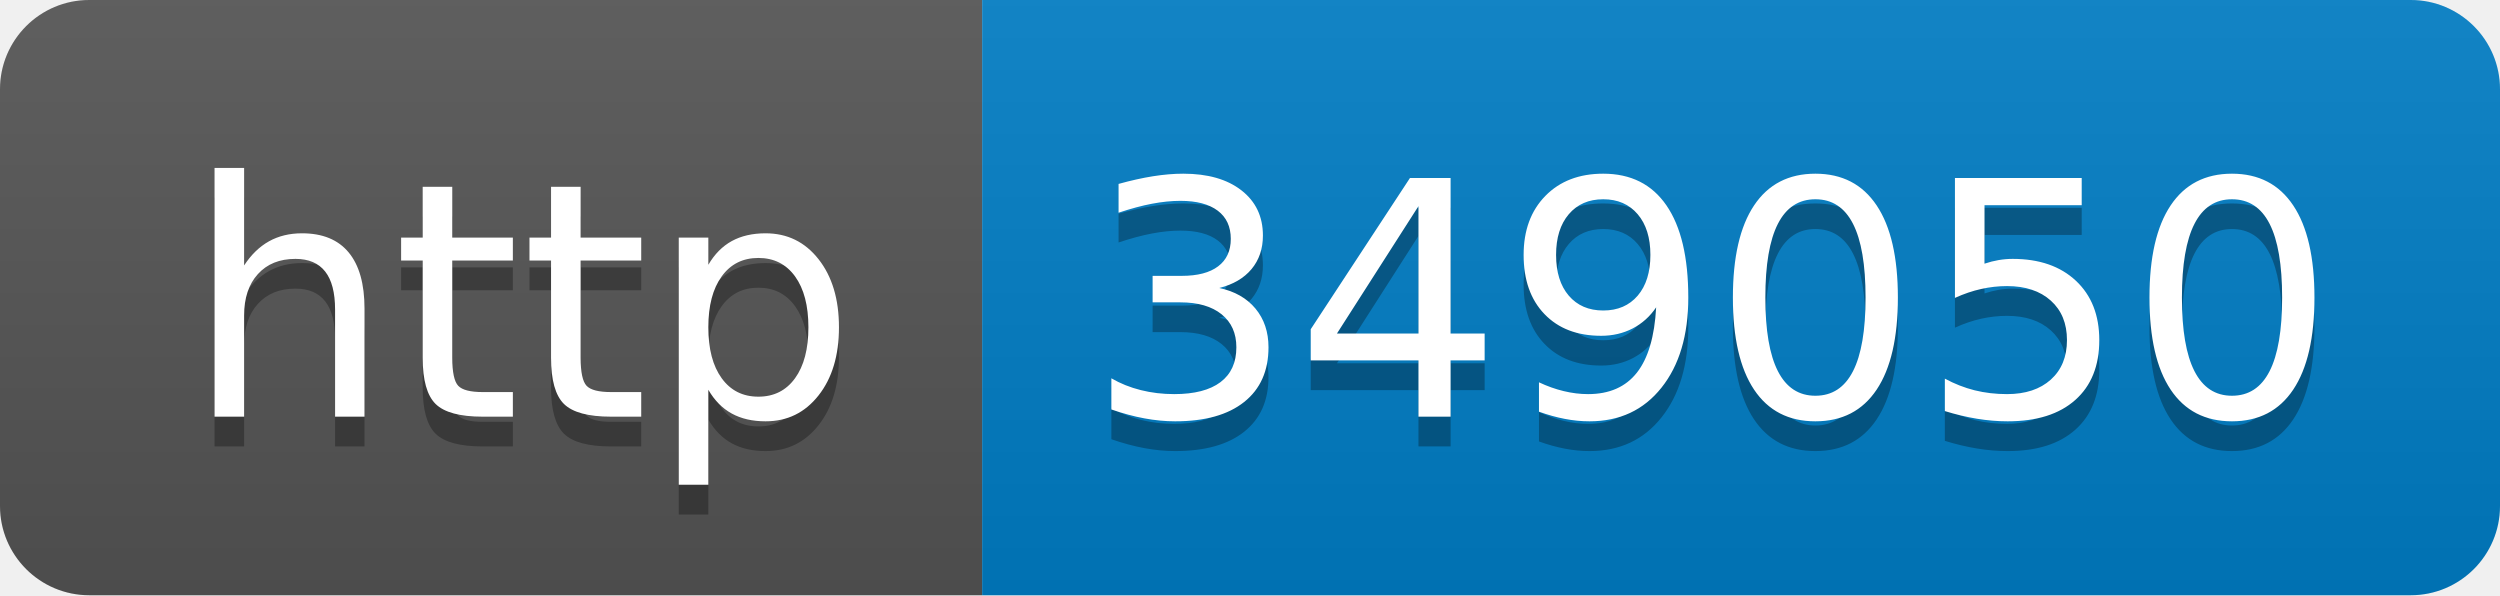
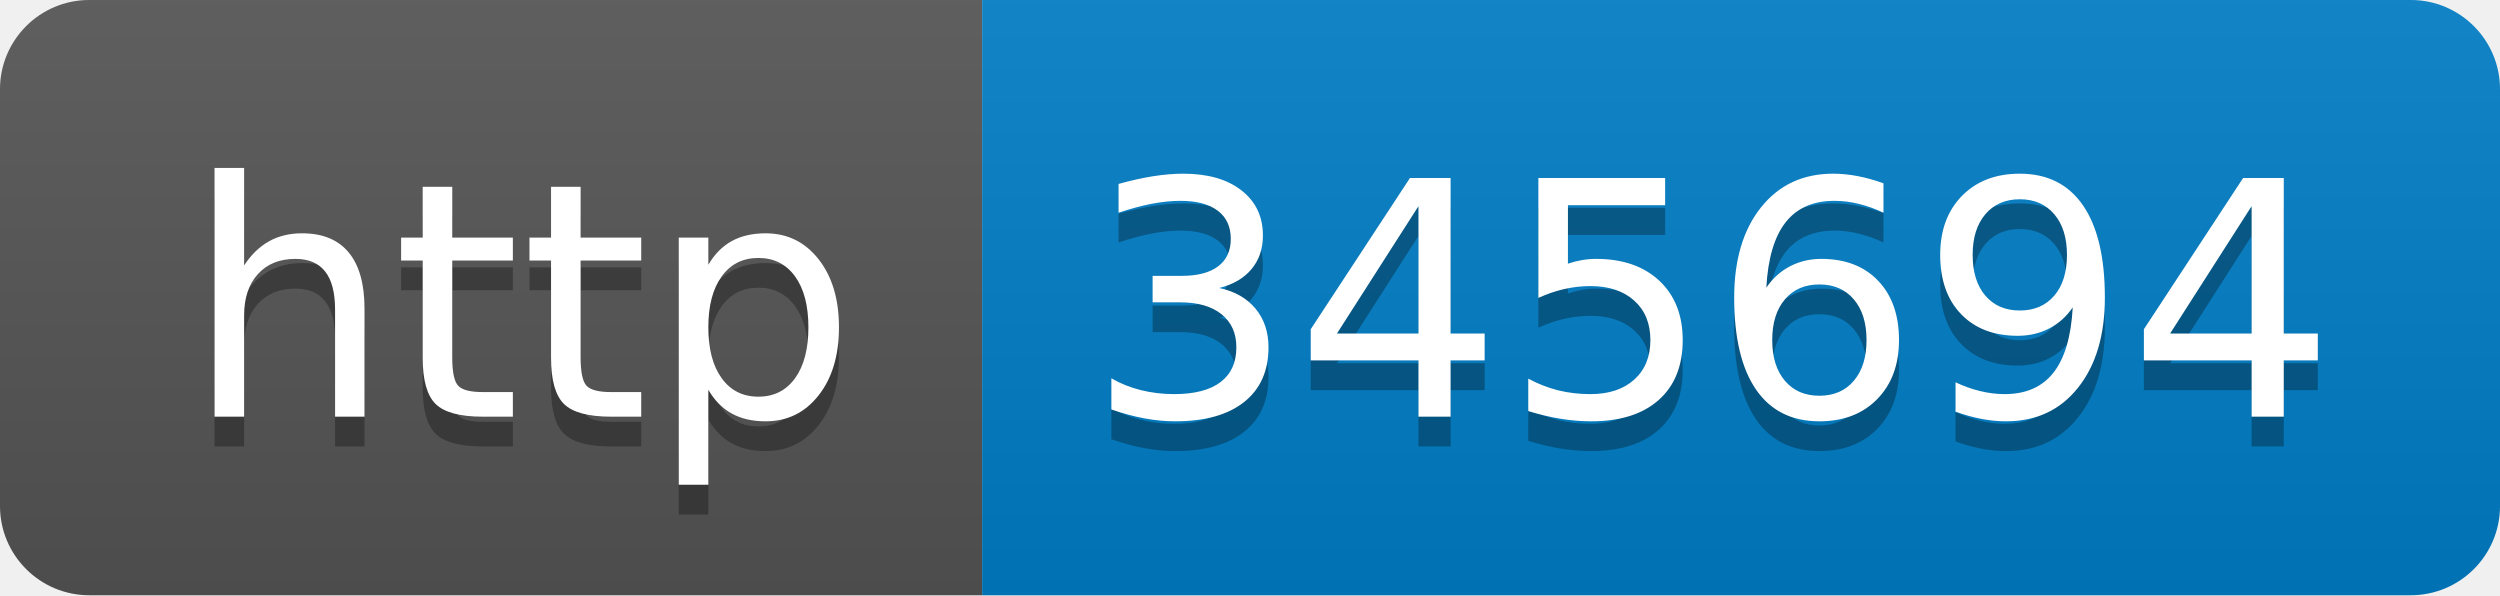
- <svg xmlns="http://www.w3.org/2000/svg" width="84" height="20" role="img" aria-label="http: 349050">
+ <svg xmlns="http://www.w3.org/2000/svg" width="84" height="20" role="img" aria-label="http: 345694">
  <linearGradient id="s" x2="0" y2="100%">
    <stop offset="0" stop-color="#bbb" stop-opacity=".1" />
    <stop offset="1" stop-opacity=".1" />
  </linearGradient>
  <clipPath id="r">
    <rect width="84" height="20" rx="3" fill="#fff" />
  </clipPath>
  <g clip-path="url(#r)">
    <rect width="33" height="20" fill="#555" />
    <rect x="33" width="51" height="20" fill="#007ec6" />
    <rect width="84" height="20" fill="url(#s)" />
  </g>
  <g fill="#fff" text-anchor="middle" font-family="Verdana,Geneva,DejaVu Sans,sans-serif" text-rendering="geometricPrecision" font-size="110">
    <text aria-hidden="true" x="175" y="150" fill="#010101" fill-opacity=".3" transform="scale(.1)" textLength="230">http</text>
    <text x="175" y="140" transform="scale(.1)" fill="#fff" textLength="230">http</text>
-     <text aria-hidden="true" x="575" y="150" fill="#010101" fill-opacity=".3" transform="scale(.1)" textLength="410">349050</text>
-     <text x="575" y="140" transform="scale(.1)" fill="#fff" textLength="410">349050</text>
+     <text aria-hidden="true" x="575" y="150" fill="#010101" fill-opacity=".3" transform="scale(.1)" textLength="410">345694</text>
+     <text x="575" y="140" transform="scale(.1)" fill="#fff" textLength="410">345694</text>
  </g>
</svg>
